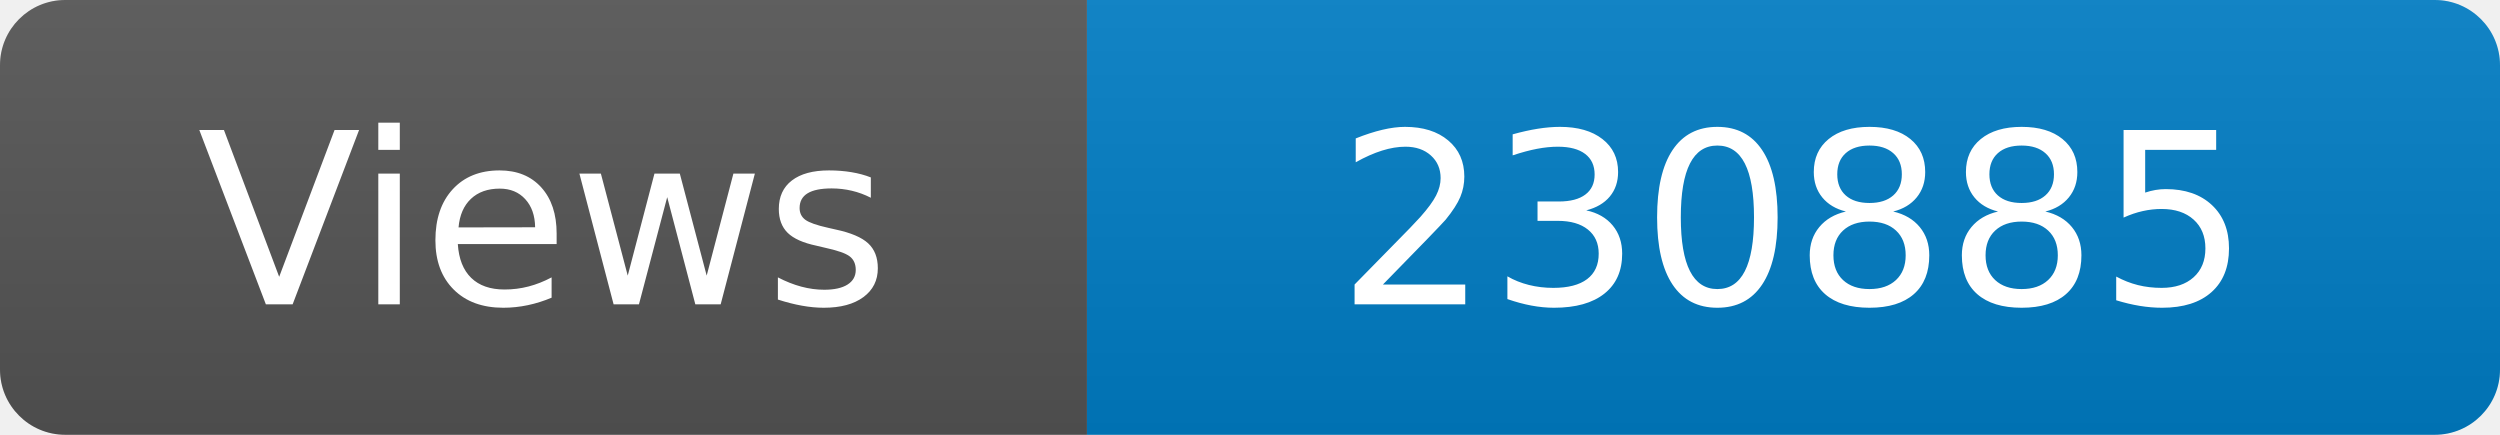
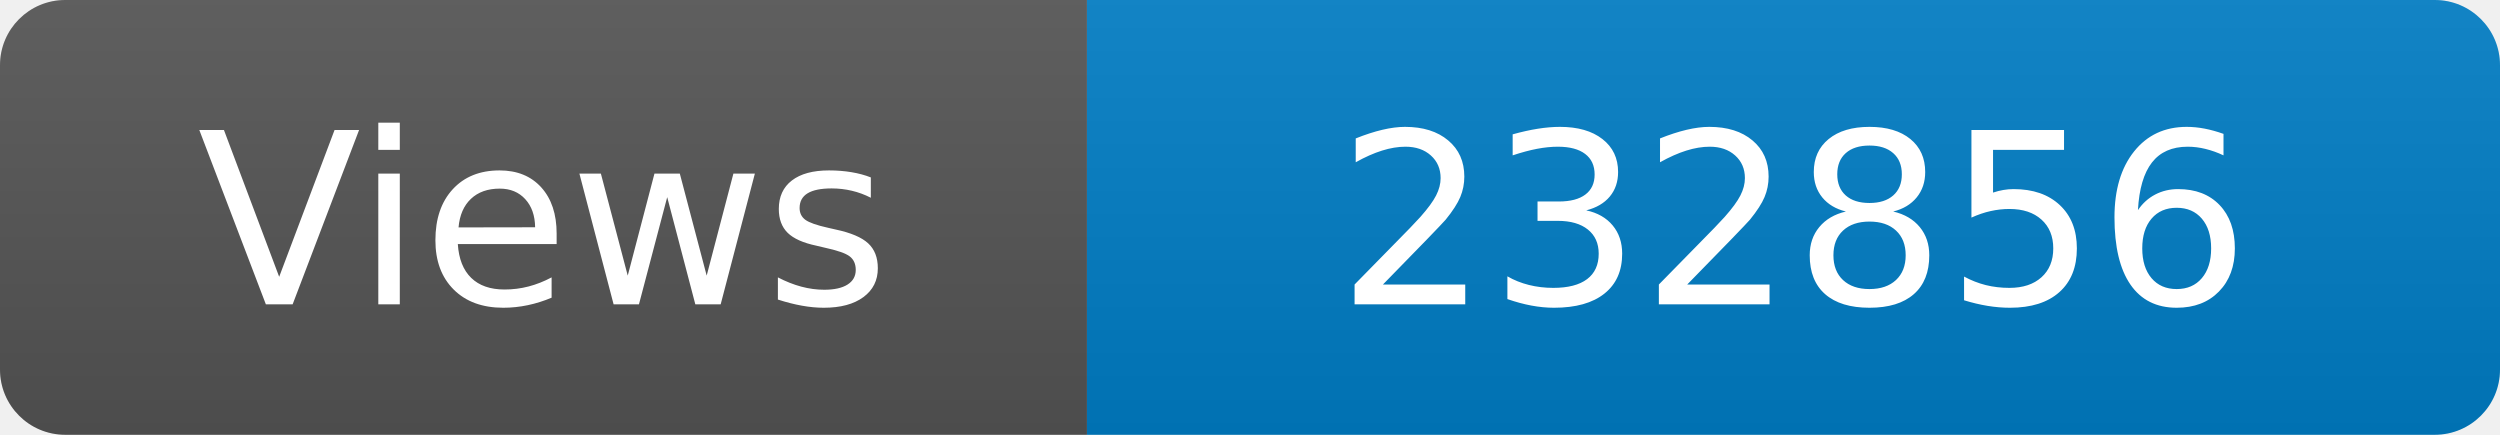
<svg xmlns="http://www.w3.org/2000/svg" width="115" height="20" role="img" aria-label="Maintained?: yes">
  <linearGradient id="s" x2="0" y2="100%">
    <stop offset="0" stop-color="#bbb" stop-opacity=".1" />
    <stop offset="1" stop-opacity=".1" />
  </linearGradient>
  <clipPath id="r">
    <rect width="115" height="20" rx="3" fill="#fff" />
  </clipPath>
  <g clip-path="url(#r)">
    <rect width="50" height="20" fill="#555" />
    <rect x="50" width="160" height="20" fill="#007ec6" />
    <rect width="115" height="20" fill="url(#s)" />
  </g>
  <g fill="#fff" text-anchor="middle" font-family="Verdana,Geneva,DejaVu Sans,sans-serif" font-size="110">
    <text x="250" y="140" transform="scale(.1)" fill="#fff">Views</text>
-     <text x="825" y="140" transform="scale(.1)" fill="#fff">230885</text>
+     <text x="825" y="140" transform="scale(.1)" fill="#fff">232856</text>
  </g>
</svg>
